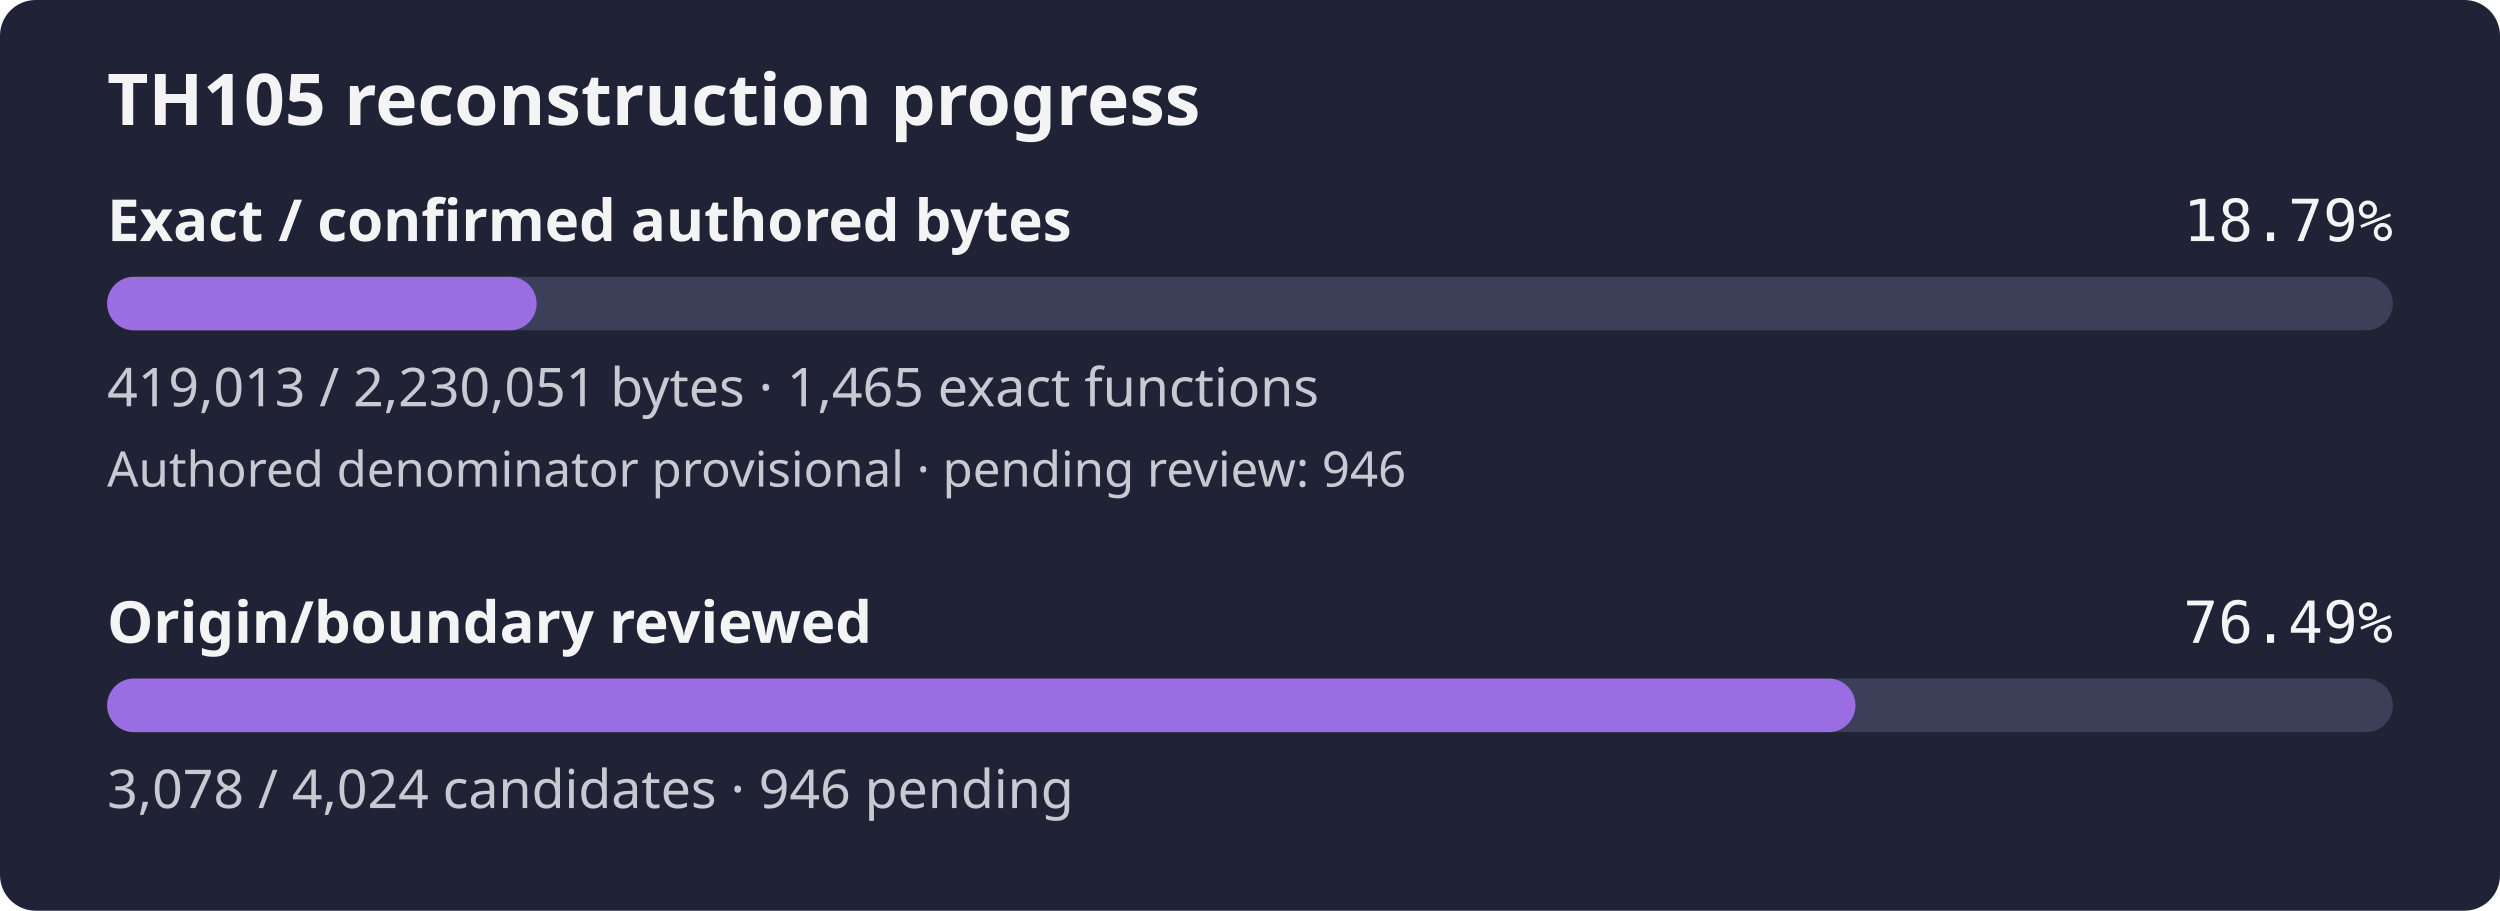
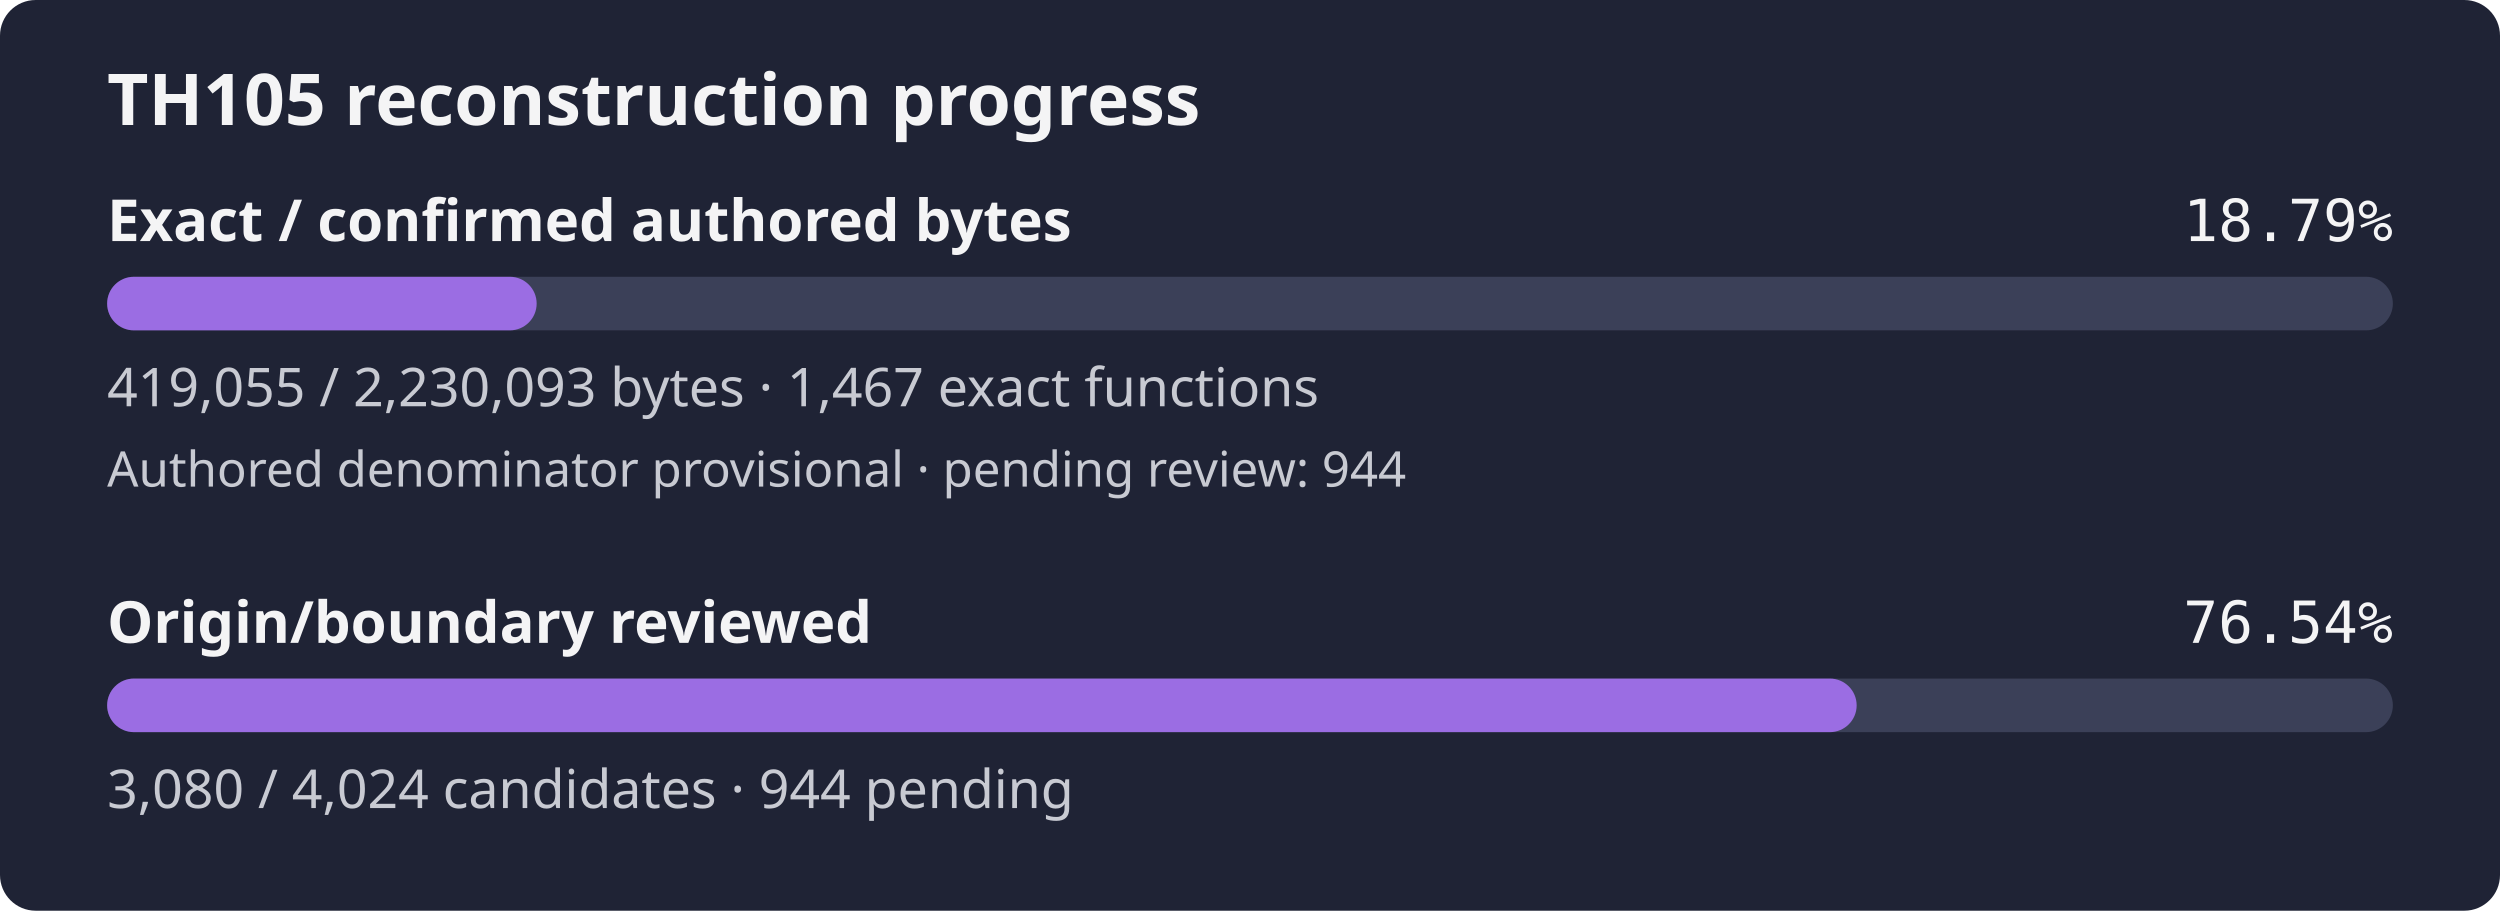
- <svg xmlns="http://www.w3.org/2000/svg" width="560" height="204" viewBox="0 0 560 204" role="img" aria-label="TH105 reconstruction progress: 18.79% of confirmed authored bytes exact; authored denominator provisional, origin review 76.49%">
+ <svg xmlns="http://www.w3.org/2000/svg" width="560" height="204" viewBox="0 0 560 204" role="img" aria-label="TH105 reconstruction progress: 18.79% of confirmed authored bytes exact; authored denominator provisional, origin review 76.54%">
  <rect width="560" height="204" rx="8" fill="#1f2335" />
  <text x="24" y="28" fill="#f4f4f5" font-family="sans-serif" font-size="16" font-weight="600">TH105 reconstruction progress</text>
  <text x="24" y="54" fill="#f4f4f5" font-family="sans-serif" font-size="13" font-weight="600">Exact / confirmed authored bytes</text>
  <text x="536" y="54" fill="#f4f4f5" text-anchor="end" font-family="monospace" font-size="13">18.79%</text>
  <rect id="exact-track" x="24" y="62" width="512" height="12" rx="6" fill="#3b4058" />
-   <rect id="exact-fill" x="24" y="62" width="96.20" height="12" rx="6" fill="#9b6de3" />
-   <text x="24" y="91" fill="#c8cad2" font-family="sans-serif" font-size="12">419,013 / 2,230,051 bytes · 1,465 exact functions</text>
-   <text x="24" y="109" fill="#c8cad2" font-family="sans-serif" font-size="11">Authored denominator provisional · pending review: 946</text>
+   <rect id="exact-fill" x="24" y="62" width="96.21" height="12" rx="6" fill="#9b6de3" />
+   <text x="24" y="91" fill="#c8cad2" font-family="sans-serif" font-size="12">419,055 / 2,230,093 bytes · 1,467 exact functions</text>
+   <text x="24" y="109" fill="#c8cad2" font-family="sans-serif" font-size="11">Authored denominator provisional · pending review: 944</text>
  <text x="24" y="144" fill="#f4f4f5" font-family="sans-serif" font-size="13" font-weight="600">Origin/boundary reviewed</text>
-   <text x="536" y="144" fill="#f4f4f5" text-anchor="end" font-family="monospace" font-size="13">76.49%</text>
+   <text x="536" y="144" fill="#f4f4f5" text-anchor="end" font-family="monospace" font-size="13">76.54%</text>
  <rect id="review-track" x="24" y="152" width="512" height="12" rx="6" fill="#3b4058" />
-   <rect id="review-fill" x="24" y="152" width="391.63" height="12" rx="6" fill="#9b6de3" />
-   <text x="24" y="181" fill="#c8cad2" font-family="sans-serif" font-size="12">3,078 / 4,024 candidates · 946 pending</text>
+   <rect id="review-fill" x="24" y="152" width="391.89" height="12" rx="6" fill="#9b6de3" />
+   <text x="24" y="181" fill="#c8cad2" font-family="sans-serif" font-size="12">3,080 / 4,024 candidates · 944 pending</text>
</svg>
